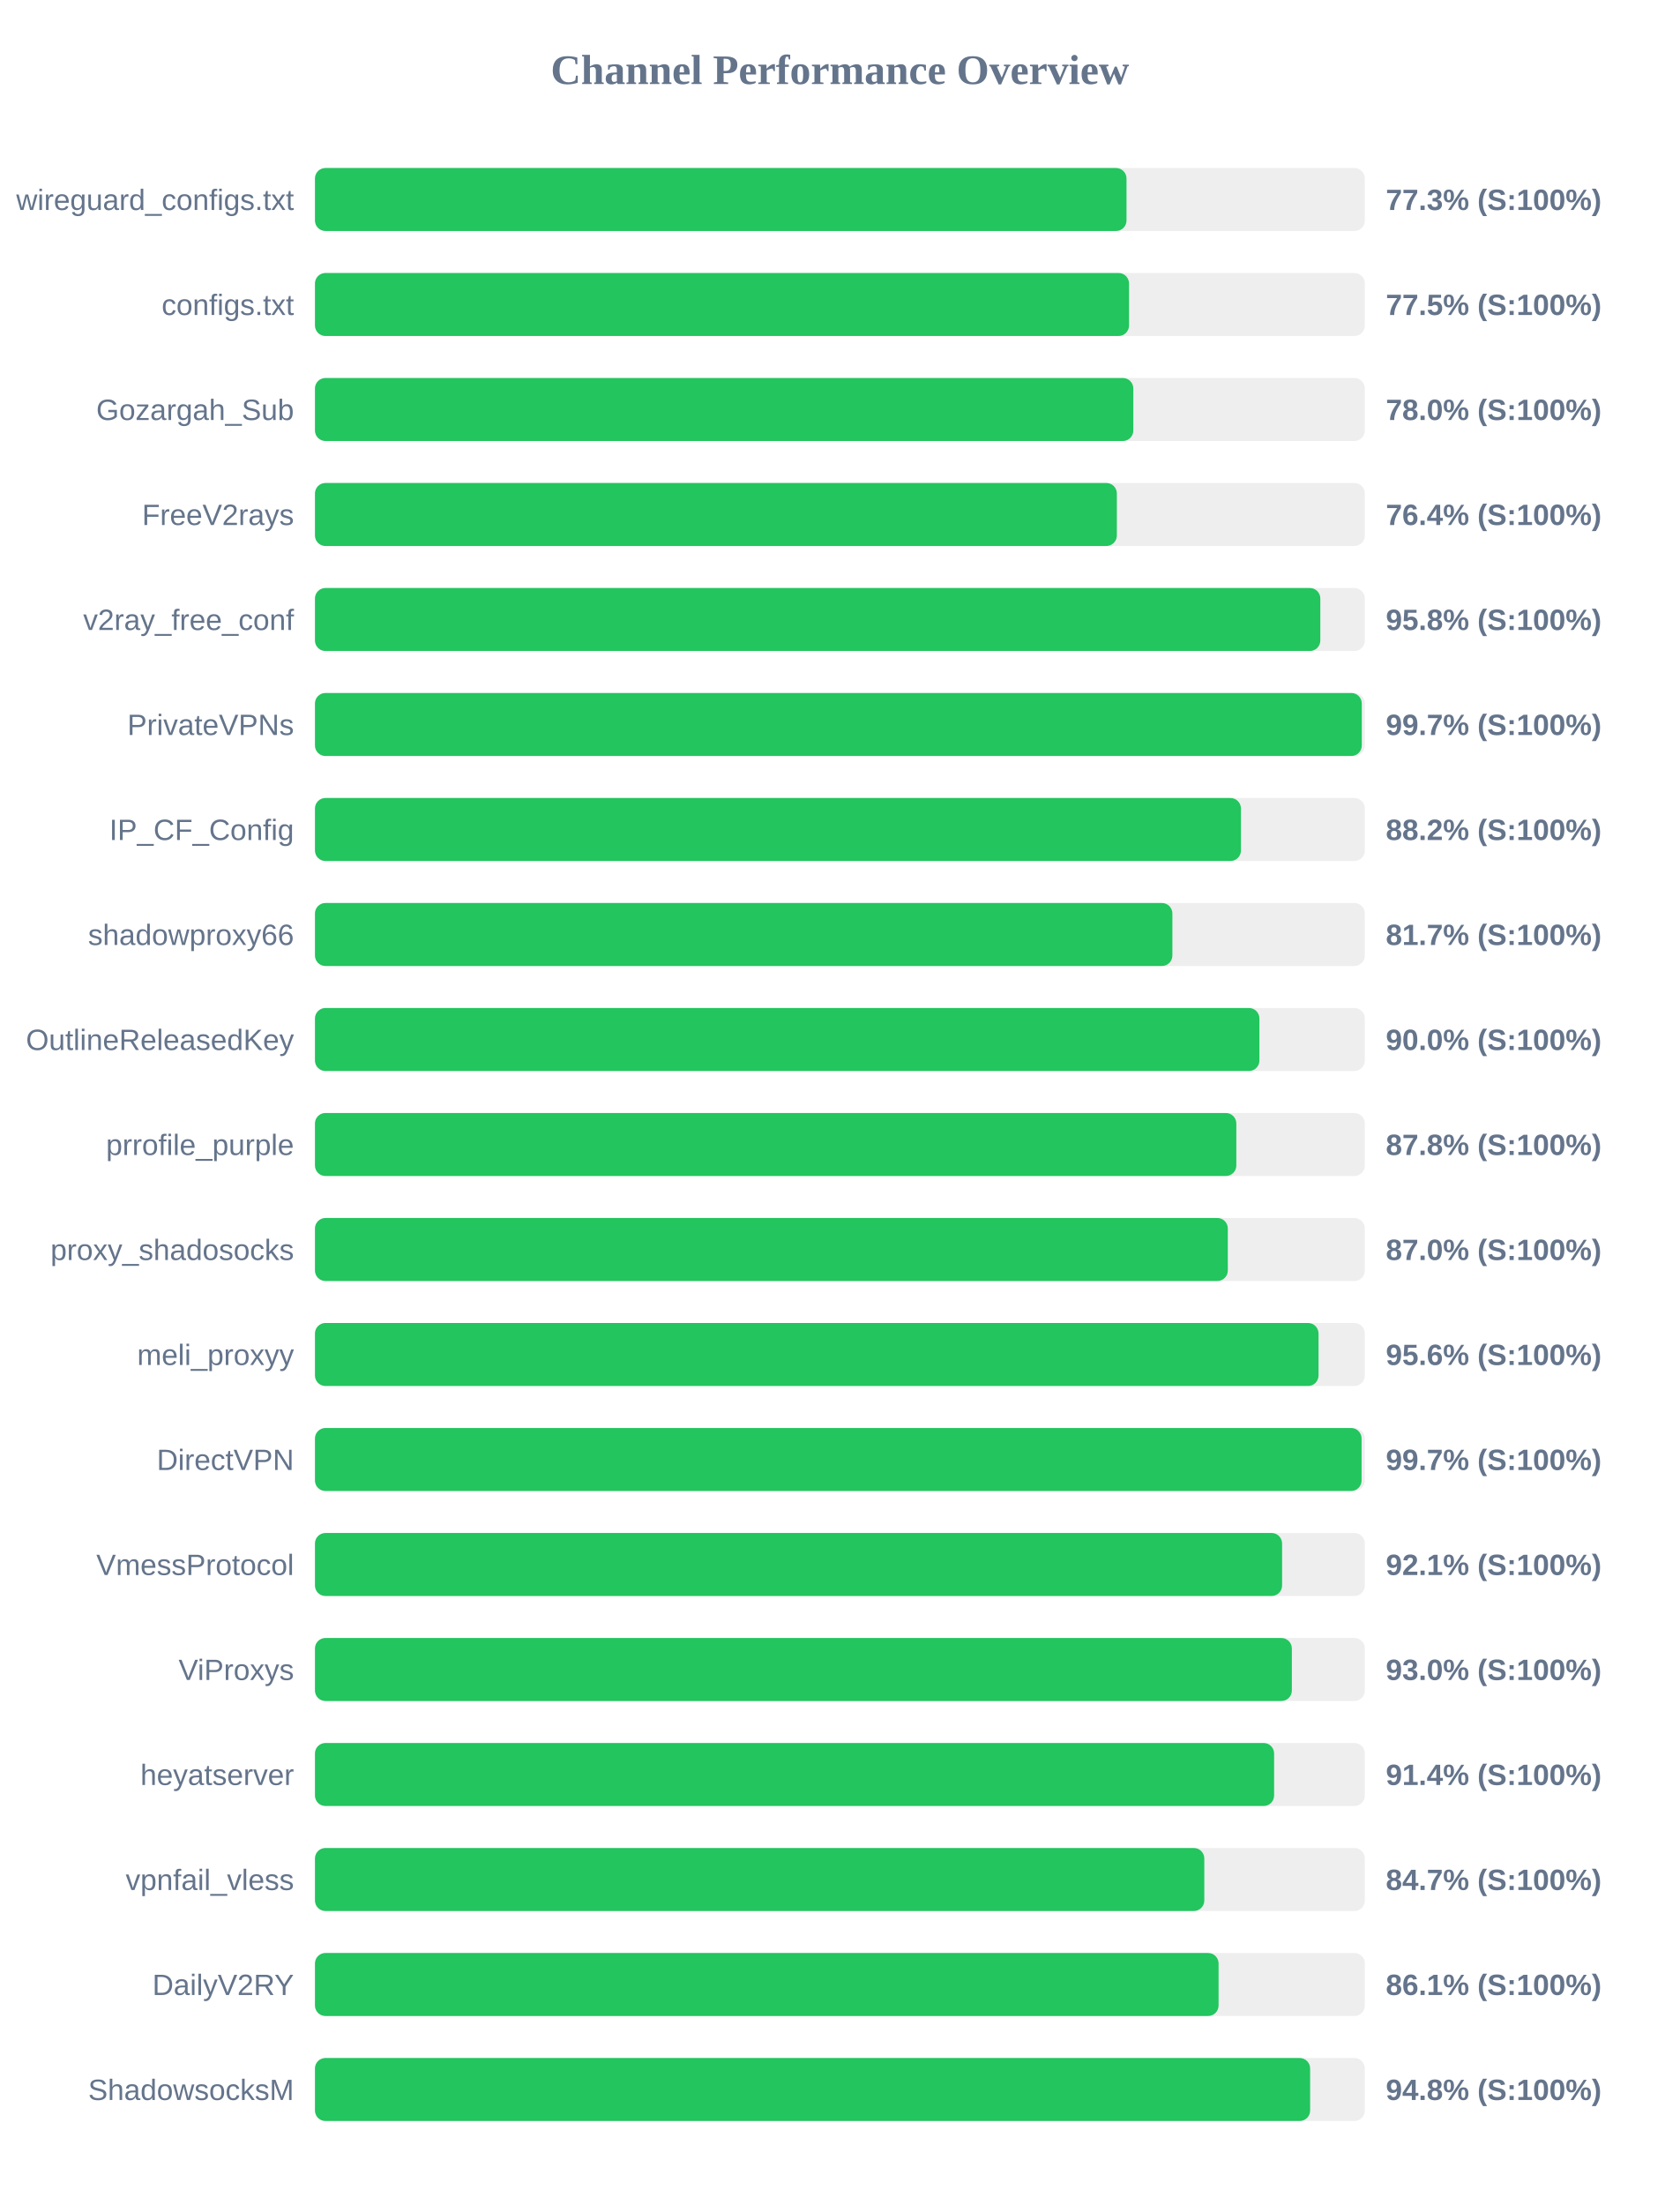
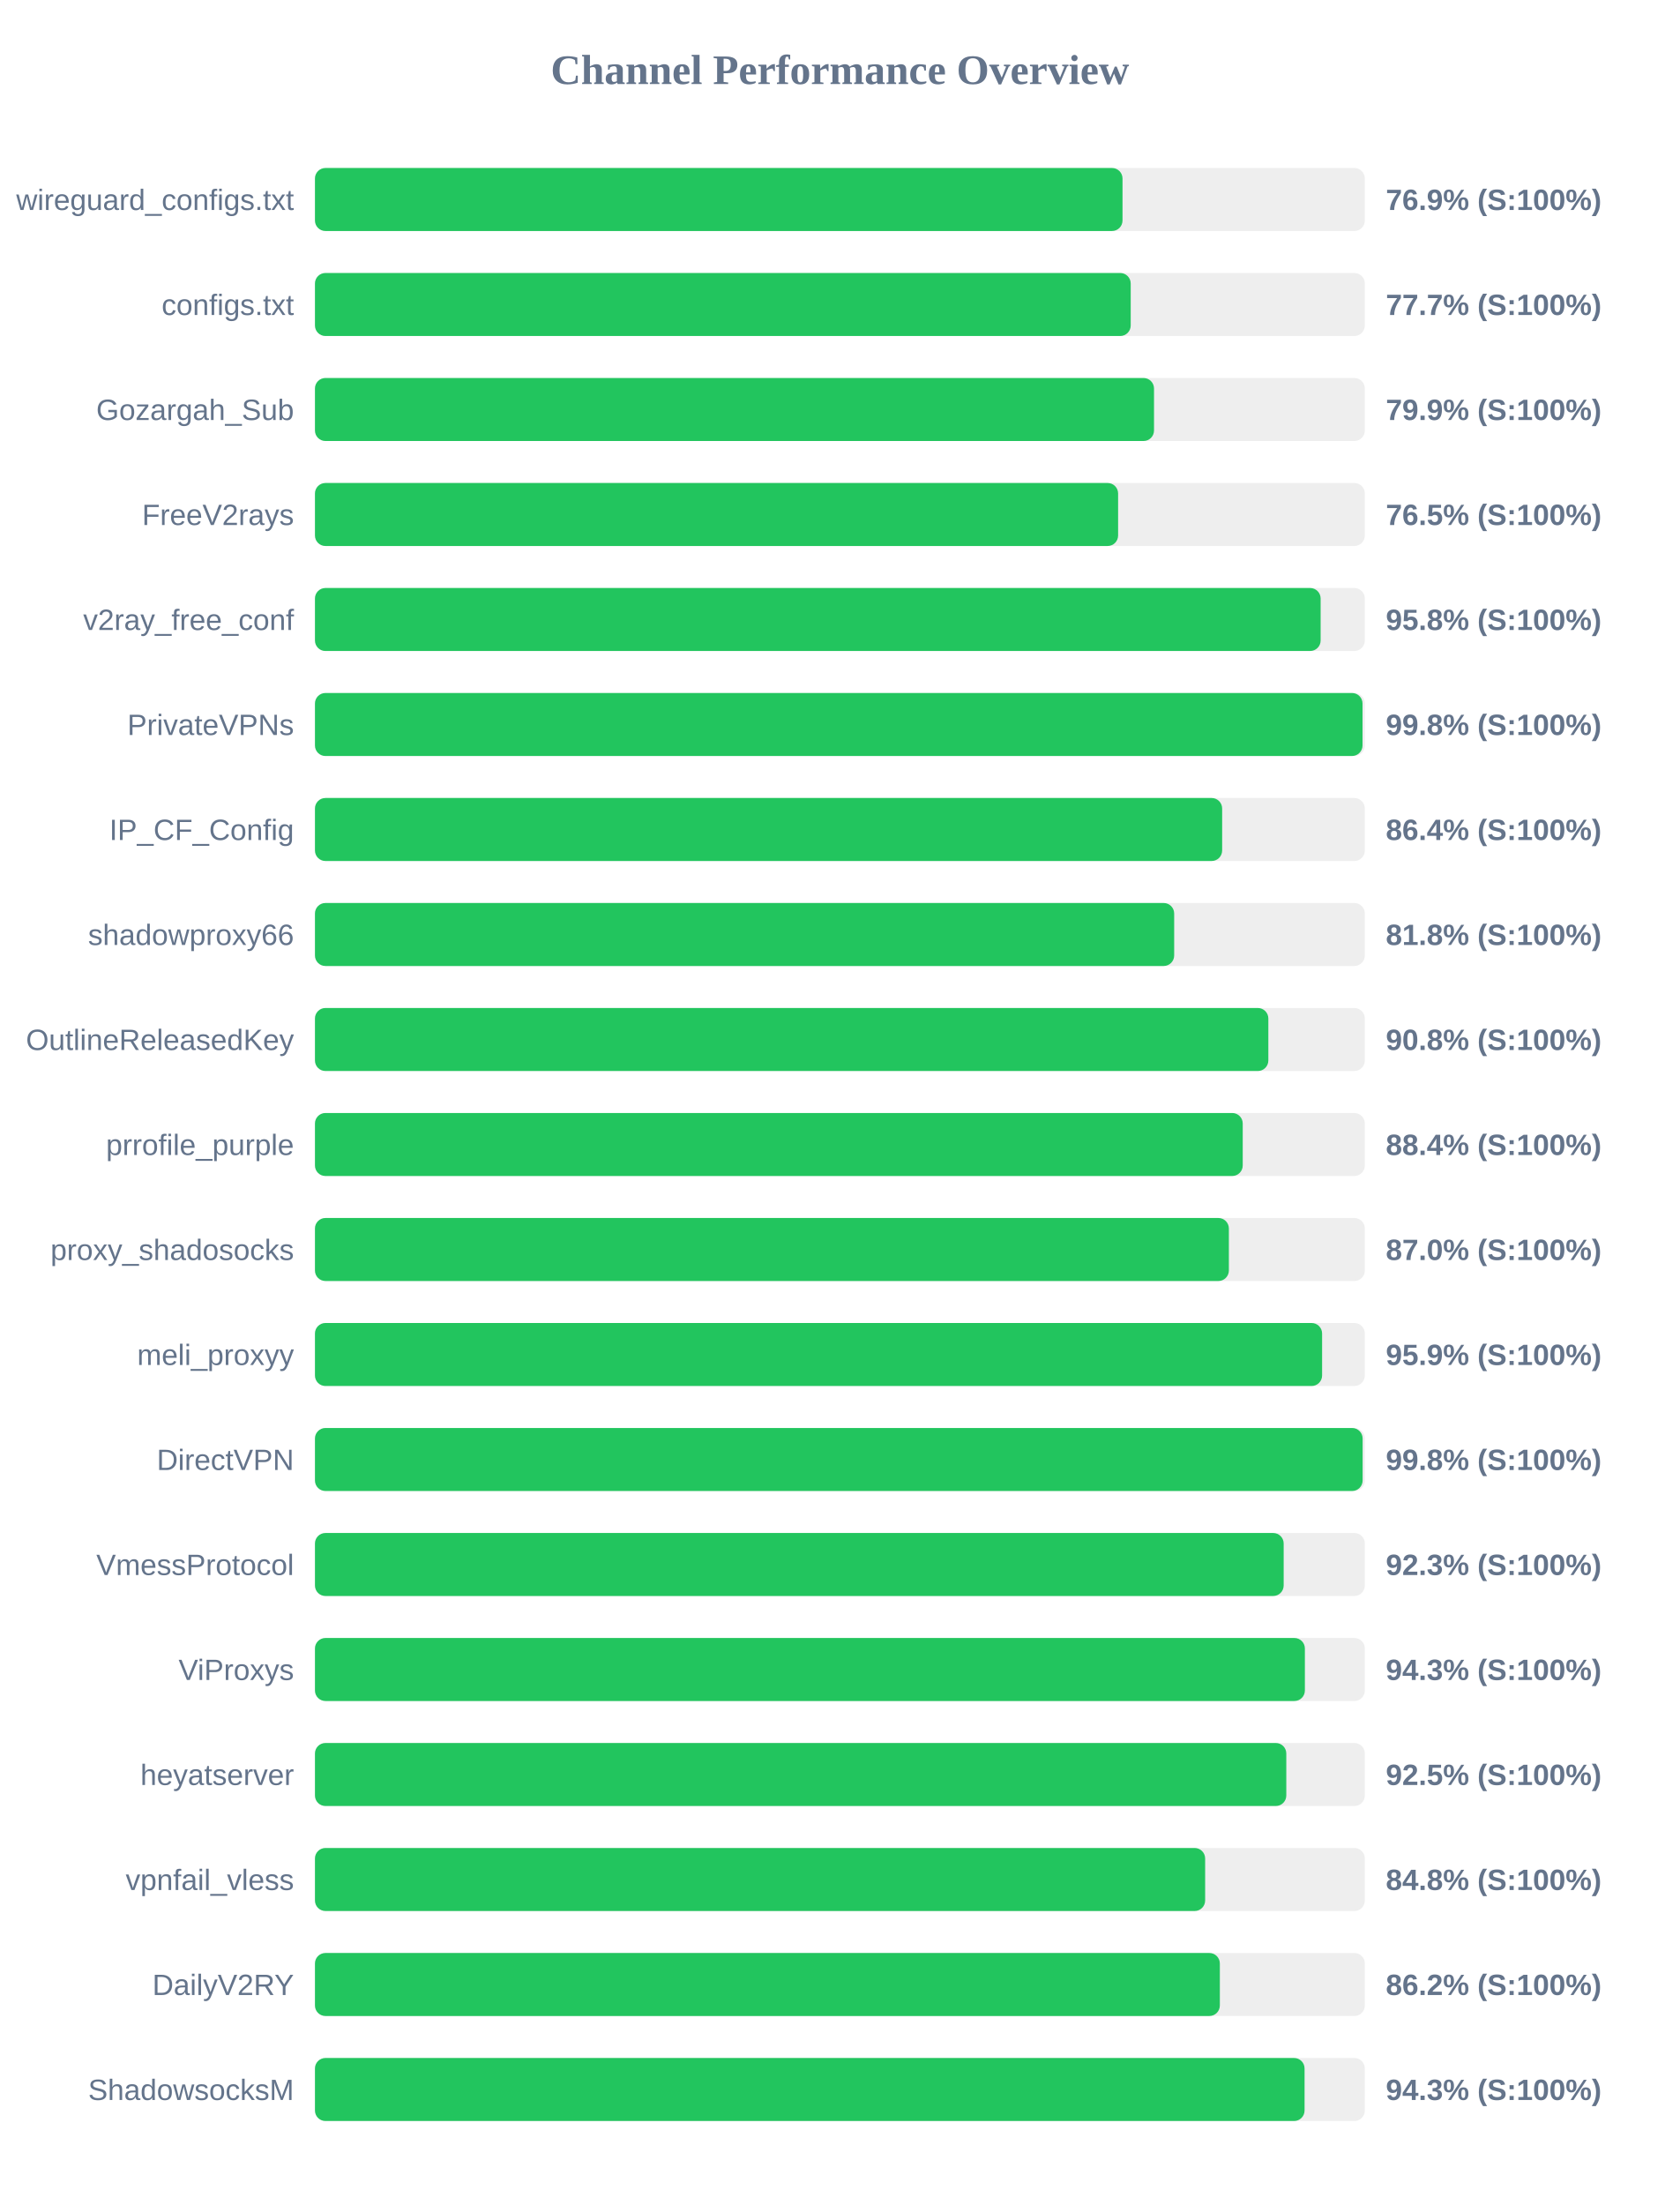
<svg xmlns="http://www.w3.org/2000/svg" width="800" height="1050" version="1.1">
  <style>
        .row { font: 14px Arial; fill: #64748b; }
        .score { font: bold 14px Arial; fill: #64748b; }
    </style>
  <text x="400" y="40" text-anchor="middle" font-size="20px" font-weight="bold" fill="#64748b">Channel Performance Overview</text>
  <rect x="150" y="80" width="500" height="30" fill="#eee" rx="5" />
-   <rect x="150" y="80" width="386.5" height="30" fill="#22c55e" rx="5" />
+   <rect x="150" y="80" width="384.6" height="30" fill="#22c55e" rx="5" />
  <text x="140" y="100" text-anchor="end" class="row">wireguard_configs.txt</text>
-   <text x="660" y="100" text-anchor="start" class="score">77.3% (S:100%)</text>
+   <text x="660" y="100" text-anchor="start" class="score">76.9% (S:100%)</text>
  <rect x="150" y="130" width="500" height="30" fill="#eee" rx="5" />
-   <rect x="150" y="130" width="387.7" height="30" fill="#22c55e" rx="5" />
+   <rect x="150" y="130" width="388.5" height="30" fill="#22c55e" rx="5" />
  <text x="140" y="150" text-anchor="end" class="row">configs.txt</text>
-   <text x="660" y="150" text-anchor="start" class="score">77.5% (S:100%)</text>
+   <text x="660" y="150" text-anchor="start" class="score">77.7% (S:100%)</text>
  <rect x="150" y="180" width="500" height="30" fill="#eee" rx="5" />
-   <rect x="150" y="180" width="389.75" height="30" fill="#22c55e" rx="5" />
+   <rect x="150" y="180" width="399.6" height="30" fill="#22c55e" rx="5" />
  <text x="140" y="200" text-anchor="end" class="row">Gozargah_Sub</text>
-   <text x="660" y="200" text-anchor="start" class="score">78.0% (S:100%)</text>
+   <text x="660" y="200" text-anchor="start" class="score">79.9% (S:100%)</text>
  <rect x="150" y="230" width="500" height="30" fill="#eee" rx="5" />
-   <rect x="150" y="230" width="381.9" height="30" fill="#22c55e" rx="5" />
+   <rect x="150" y="230" width="382.5" height="30" fill="#22c55e" rx="5" />
  <text x="140" y="250" text-anchor="end" class="row">FreeV2rays</text>
-   <text x="660" y="250" text-anchor="start" class="score">76.4% (S:100%)</text>
+   <text x="660" y="250" text-anchor="start" class="score">76.5% (S:100%)</text>
  <rect x="150" y="280" width="500" height="30" fill="#eee" rx="5" />
-   <rect x="150" y="280" width="478.8" height="30" fill="#22c55e" rx="5" />
+   <rect x="150" y="280" width="478.95" height="30" fill="#22c55e" rx="5" />
  <text x="140" y="300" text-anchor="end" class="row">v2ray_free_conf</text>
  <text x="660" y="300" text-anchor="start" class="score">95.8% (S:100%)</text>
  <rect x="150" y="330" width="500" height="30" fill="#eee" rx="5" />
-   <rect x="150" y="330" width="498.55" height="30" fill="#22c55e" rx="5" />
+   <rect x="150" y="330" width="498.9" height="30" fill="#22c55e" rx="5" />
  <text x="140" y="350" text-anchor="end" class="row">PrivateVPNs</text>
-   <text x="660" y="350" text-anchor="start" class="score">99.7% (S:100%)</text>
+   <text x="660" y="350" text-anchor="start" class="score">99.8% (S:100%)</text>
  <rect x="150" y="380" width="500" height="30" fill="#eee" rx="5" />
-   <rect x="150" y="380" width="441.0" height="30" fill="#22c55e" rx="5" />
+   <rect x="150" y="380" width="432.05" height="30" fill="#22c55e" rx="5" />
  <text x="140" y="400" text-anchor="end" class="row">IP_CF_Config</text>
-   <text x="660" y="400" text-anchor="start" class="score">88.2% (S:100%)</text>
+   <text x="660" y="400" text-anchor="start" class="score">86.4% (S:100%)</text>
  <rect x="150" y="430" width="500" height="30" fill="#eee" rx="5" />
-   <rect x="150" y="430" width="408.35" height="30" fill="#22c55e" rx="5" />
+   <rect x="150" y="430" width="409.2" height="30" fill="#22c55e" rx="5" />
  <text x="140" y="450" text-anchor="end" class="row">shadowproxy66</text>
-   <text x="660" y="450" text-anchor="start" class="score">81.7% (S:100%)</text>
+   <text x="660" y="450" text-anchor="start" class="score">81.8% (S:100%)</text>
  <rect x="150" y="480" width="500" height="30" fill="#eee" rx="5" />
-   <rect x="150" y="480" width="449.8" height="30" fill="#22c55e" rx="5" />
+   <rect x="150" y="480" width="454.05" height="30" fill="#22c55e" rx="5" />
  <text x="140" y="500" text-anchor="end" class="row">OutlineReleasedKey</text>
-   <text x="660" y="500" text-anchor="start" class="score">90.0% (S:100%)</text>
+   <text x="660" y="500" text-anchor="start" class="score">90.8% (S:100%)</text>
  <rect x="150" y="530" width="500" height="30" fill="#eee" rx="5" />
-   <rect x="150" y="530" width="438.8" height="30" fill="#22c55e" rx="5" />
+   <rect x="150" y="530" width="441.85" height="30" fill="#22c55e" rx="5" />
  <text x="140" y="550" text-anchor="end" class="row">prrofile_purple</text>
-   <text x="660" y="550" text-anchor="start" class="score">87.8% (S:100%)</text>
+   <text x="660" y="550" text-anchor="start" class="score">88.4% (S:100%)</text>
  <rect x="150" y="580" width="500" height="30" fill="#eee" rx="5" />
-   <rect x="150" y="580" width="434.75" height="30" fill="#22c55e" rx="5" />
+   <rect x="150" y="580" width="435.25" height="30" fill="#22c55e" rx="5" />
  <text x="140" y="600" text-anchor="end" class="row">proxy_shadosocks</text>
  <text x="660" y="600" text-anchor="start" class="score">87.0% (S:100%)</text>
  <rect x="150" y="630" width="500" height="30" fill="#eee" rx="5" />
-   <rect x="150" y="630" width="477.95" height="30" fill="#22c55e" rx="5" />
+   <rect x="150" y="630" width="479.65" height="30" fill="#22c55e" rx="5" />
  <text x="140" y="650" text-anchor="end" class="row">meli_proxyy</text>
-   <text x="660" y="650" text-anchor="start" class="score">95.6% (S:100%)</text>
+   <text x="660" y="650" text-anchor="start" class="score">95.9% (S:100%)</text>
  <rect x="150" y="680" width="500" height="30" fill="#eee" rx="5" />
-   <rect x="150" y="680" width="498.45" height="30" fill="#22c55e" rx="5" />
+   <rect x="150" y="680" width="498.95" height="30" fill="#22c55e" rx="5" />
  <text x="140" y="700" text-anchor="end" class="row">DirectVPN</text>
-   <text x="660" y="700" text-anchor="start" class="score">99.7% (S:100%)</text>
+   <text x="660" y="700" text-anchor="start" class="score">99.8% (S:100%)</text>
  <rect x="150" y="730" width="500" height="30" fill="#eee" rx="5" />
-   <rect x="150" y="730" width="460.6" height="30" fill="#22c55e" rx="5" />
+   <rect x="150" y="730" width="461.35" height="30" fill="#22c55e" rx="5" />
  <text x="140" y="750" text-anchor="end" class="row">VmessProtocol</text>
-   <text x="660" y="750" text-anchor="start" class="score">92.1% (S:100%)</text>
+   <text x="660" y="750" text-anchor="start" class="score">92.3% (S:100%)</text>
  <rect x="150" y="780" width="500" height="30" fill="#eee" rx="5" />
-   <rect x="150" y="780" width="465.25" height="30" fill="#22c55e" rx="5" />
+   <rect x="150" y="780" width="471.45" height="30" fill="#22c55e" rx="5" />
  <text x="140" y="800" text-anchor="end" class="row">ViProxys</text>
-   <text x="660" y="800" text-anchor="start" class="score">93.0% (S:100%)</text>
+   <text x="660" y="800" text-anchor="start" class="score">94.3% (S:100%)</text>
  <rect x="150" y="830" width="500" height="30" fill="#eee" rx="5" />
-   <rect x="150" y="830" width="456.8" height="30" fill="#22c55e" rx="5" />
+   <rect x="150" y="830" width="462.6" height="30" fill="#22c55e" rx="5" />
  <text x="140" y="850" text-anchor="end" class="row">heyatserver</text>
-   <text x="660" y="850" text-anchor="start" class="score">91.4% (S:100%)</text>
+   <text x="660" y="850" text-anchor="start" class="score">92.5% (S:100%)</text>
  <rect x="150" y="880" width="500" height="30" fill="#eee" rx="5" />
-   <rect x="150" y="880" width="423.55" height="30" fill="#22c55e" rx="5" />
+   <rect x="150" y="880" width="423.95" height="30" fill="#22c55e" rx="5" />
  <text x="140" y="900" text-anchor="end" class="row">vpnfail_vless</text>
-   <text x="660" y="900" text-anchor="start" class="score">84.7% (S:100%)</text>
+   <text x="660" y="900" text-anchor="start" class="score">84.8% (S:100%)</text>
  <rect x="150" y="930" width="500" height="30" fill="#eee" rx="5" />
-   <rect x="150" y="930" width="430.35" height="30" fill="#22c55e" rx="5" />
+   <rect x="150" y="930" width="430.95" height="30" fill="#22c55e" rx="5" />
  <text x="140" y="950" text-anchor="end" class="row">DailyV2RY</text>
-   <text x="660" y="950" text-anchor="start" class="score">86.1% (S:100%)</text>
+   <text x="660" y="950" text-anchor="start" class="score">86.2% (S:100%)</text>
  <rect x="150" y="980" width="500" height="30" fill="#eee" rx="5" />
-   <rect x="150" y="980" width="473.95" height="30" fill="#22c55e" rx="5" />
+   <rect x="150" y="980" width="471.3" height="30" fill="#22c55e" rx="5" />
  <text x="140" y="1000" text-anchor="end" class="row">ShadowsocksM</text>
-   <text x="660" y="1000" text-anchor="start" class="score">94.8% (S:100%)</text>
+   <text x="660" y="1000" text-anchor="start" class="score">94.3% (S:100%)</text>
</svg>
